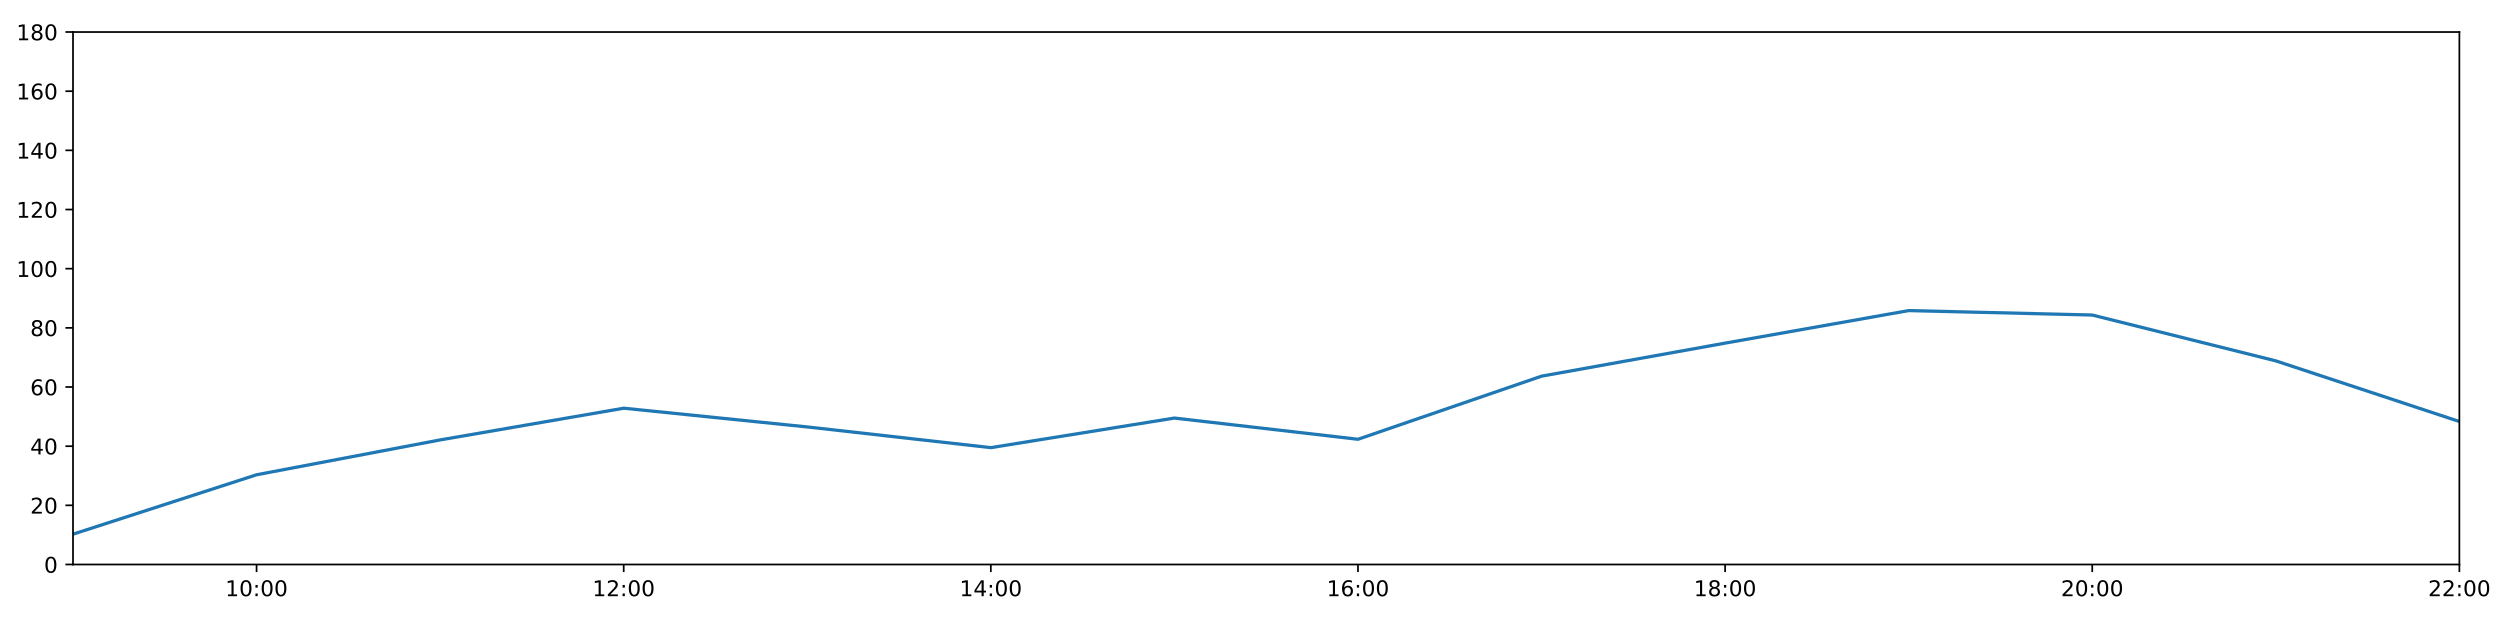
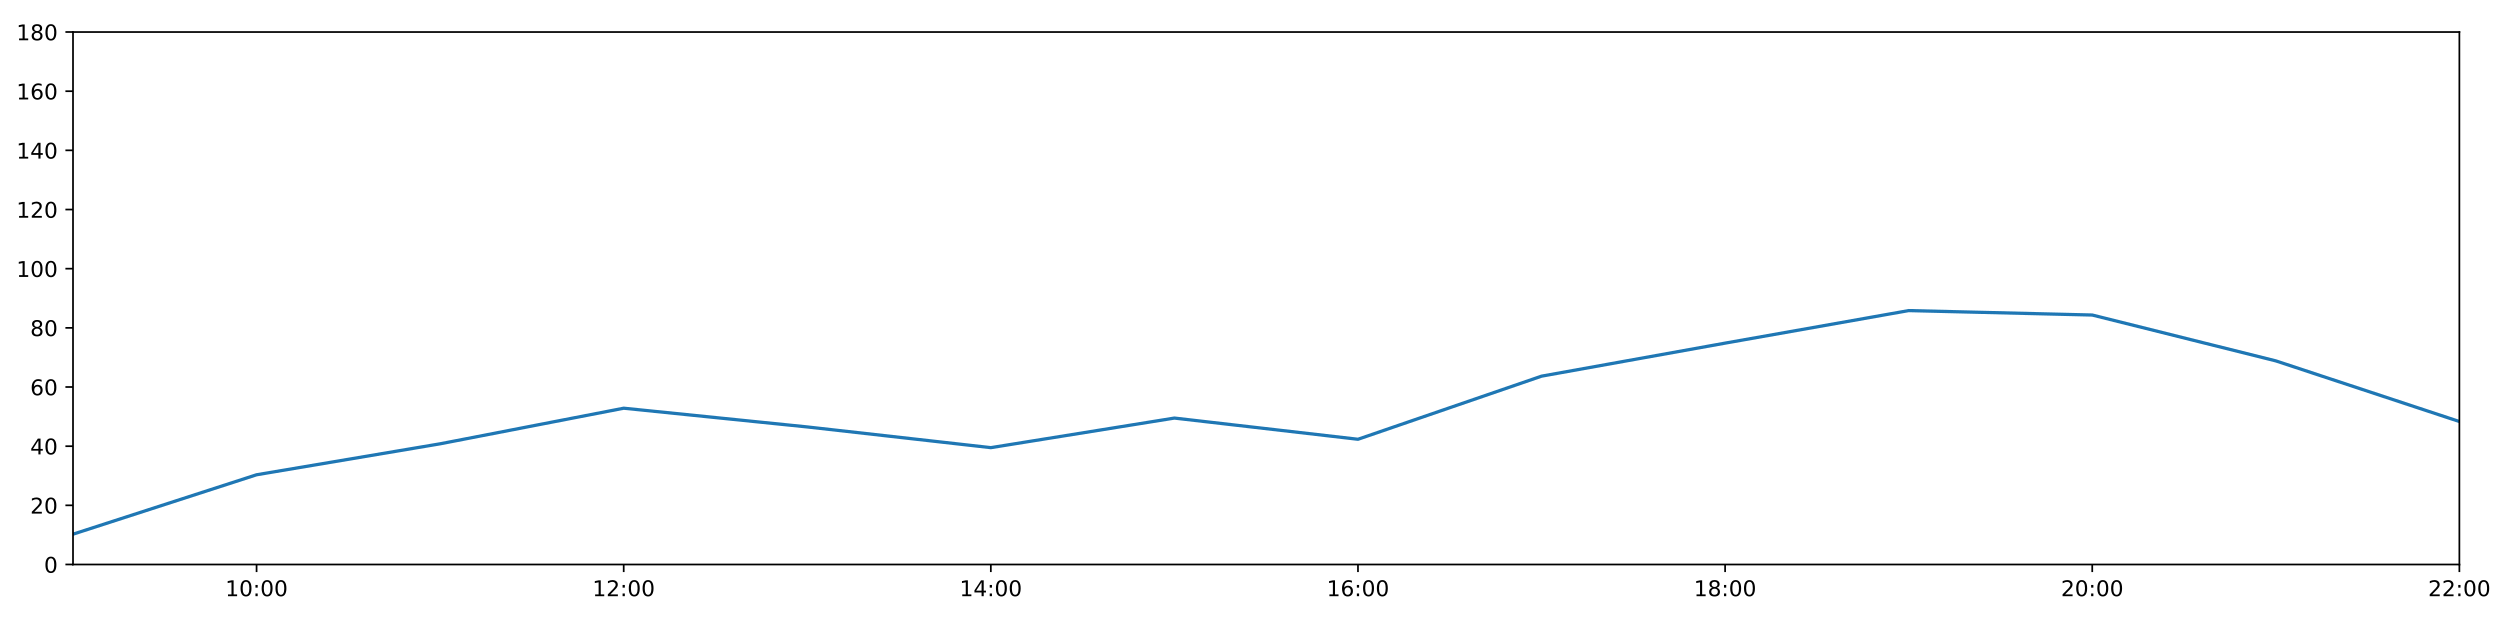
<svg xmlns="http://www.w3.org/2000/svg" xmlns:xlink="http://www.w3.org/1999/xlink" height="288pt" version="1.1" viewBox="0 0 1152 288" width="1152pt">
  <defs>
    <style type="text/css">
*{stroke-linecap:butt;stroke-linejoin:round;}
  </style>
  </defs>
  <g id="figure_1">
    <g id="patch_1">
      <path d="M 0 288  L 1152 288  L 1152 0  L 0 0  z " style="fill:#ffffff;" />
    </g>
    <g id="axes_1">
      <g id="patch_2">
        <path d="M 33.64 260.12  L 1133.28 260.12  L 1133.28 14.76  L 33.64 14.76  z " style="fill:#ffffff;" />
      </g>
      <g id="matplotlib.axis_1">
        <g id="xtick_1">
          <g id="line2d_1">
            <defs>
-               <path d="M 0 0  L 0 3.5  " id="ma497da7f16" style="stroke:#000000;stroke-width:0.8;" />
-             </defs>
-             <g>
-               <use style="stroke:#000000;stroke-width:0.8;" x="118.228" xlink:href="#ma497da7f16" y="260.12" />
+               <path d="M 0 0  L 0 3.5  " id="mb59348f11e" style="stroke:#000000;stroke-width:0.8;" />
+             </defs>
+             <g>
+               <use style="stroke:#000000;stroke-width:0.8;" x="118.228" xlink:href="#mb59348f11e" y="260.12" />
            </g>
          </g>
          <g id="text_1">
            <defs>
              <path d="M 12.406 8.297  L 28.516 8.297  L 28.516 63.922  L 10.984 60.406  L 10.984 69.391  L 28.422 72.906  L 38.281 72.906  L 38.281 8.297  L 54.391 8.297  L 54.391 0  L 12.406 0  z " id="DejaVuSans-49" />
              <path d="M 31.781 66.406  Q 24.172 66.406 20.328 58.906  Q 16.5 51.422 16.5 36.375  Q 16.5 21.391 20.328 13.891  Q 24.172 6.391 31.781 6.391  Q 39.453 6.391 43.281 13.891  Q 47.125 21.391 47.125 36.375  Q 47.125 51.422 43.281 58.906  Q 39.453 66.406 31.781 66.406  z M 31.781 74.219  Q 44.047 74.219 50.516 64.516  Q 56.984 54.828 56.984 36.375  Q 56.984 17.969 50.516 8.266  Q 44.047 -1.422 31.781 -1.422  Q 19.531 -1.422 13.062 8.266  Q 6.594 17.969 6.594 36.375  Q 6.594 54.828 13.062 64.516  Q 19.531 74.219 31.781 74.219  z " id="DejaVuSans-48" />
              <path d="M 11.719 12.406  L 22.016 12.406  L 22.016 0  L 11.719 0  z M 11.719 51.703  L 22.016 51.703  L 22.016 39.312  L 11.719 39.312  z " id="DejaVuSans-58" />
            </defs>
            <g transform="translate(103.8183 274.7184)scale(0.1 -0.1)">
              <use xlink:href="#DejaVuSans-49" />
              <use x="63.623" xlink:href="#DejaVuSans-48" />
              <use x="127.246" xlink:href="#DejaVuSans-58" />
              <use x="160.938" xlink:href="#DejaVuSans-48" />
              <use x="224.561" xlink:href="#DejaVuSans-48" />
            </g>
          </g>
        </g>
        <g id="xtick_2">
          <g id="line2d_2">
            <g>
-               <use style="stroke:#000000;stroke-width:0.8;" x="287.403" xlink:href="#ma497da7f16" y="260.12" />
+               <use style="stroke:#000000;stroke-width:0.8;" x="287.403" xlink:href="#mb59348f11e" y="260.12" />
            </g>
          </g>
          <g id="text_2">
            <defs>
              <path d="M 19.188 8.297  L 53.609 8.297  L 53.609 0  L 7.328 0  L 7.328 8.297  Q 12.938 14.109 22.625 23.891  Q 32.328 33.688 34.812 36.531  Q 39.547 41.844 41.422 45.531  Q 43.312 49.219 43.312 52.781  Q 43.312 58.594 39.234 62.25  Q 35.156 65.922 28.609 65.922  Q 23.969 65.922 18.812 64.312  Q 13.672 62.703 7.812 59.422  L 7.812 69.391  Q 13.766 71.781 18.938 73  Q 24.125 74.219 28.422 74.219  Q 39.75 74.219 46.484 68.547  Q 53.219 62.891 53.219 53.422  Q 53.219 48.922 51.531 44.891  Q 49.859 40.875 45.406 35.406  Q 44.188 33.984 37.641 27.219  Q 31.109 20.453 19.188 8.297  z " id="DejaVuSans-50" />
            </defs>
            <g transform="translate(272.9937 274.7184)scale(0.1 -0.1)">
              <use xlink:href="#DejaVuSans-49" />
              <use x="63.623" xlink:href="#DejaVuSans-50" />
              <use x="127.246" xlink:href="#DejaVuSans-58" />
              <use x="160.938" xlink:href="#DejaVuSans-48" />
              <use x="224.561" xlink:href="#DejaVuSans-48" />
            </g>
          </g>
        </g>
        <g id="xtick_3">
          <g id="line2d_3">
            <g>
-               <use style="stroke:#000000;stroke-width:0.8;" x="456.578" xlink:href="#ma497da7f16" y="260.12" />
+               <use style="stroke:#000000;stroke-width:0.8;" x="456.578" xlink:href="#mb59348f11e" y="260.12" />
            </g>
          </g>
          <g id="text_3">
            <defs>
              <path d="M 37.797 64.312  L 12.891 25.391  L 37.797 25.391  z M 35.203 72.906  L 47.609 72.906  L 47.609 25.391  L 58.016 25.391  L 58.016 17.188  L 47.609 17.188  L 47.609 0  L 37.797 0  L 37.797 17.188  L 4.891 17.188  L 4.891 26.703  z " id="DejaVuSans-52" />
            </defs>
            <g transform="translate(442.1691 274.7184)scale(0.1 -0.1)">
              <use xlink:href="#DejaVuSans-49" />
              <use x="63.623" xlink:href="#DejaVuSans-52" />
              <use x="127.246" xlink:href="#DejaVuSans-58" />
              <use x="160.938" xlink:href="#DejaVuSans-48" />
              <use x="224.561" xlink:href="#DejaVuSans-48" />
            </g>
          </g>
        </g>
        <g id="xtick_4">
          <g id="line2d_4">
            <g>
-               <use style="stroke:#000000;stroke-width:0.8;" x="625.754" xlink:href="#ma497da7f16" y="260.12" />
+               <use style="stroke:#000000;stroke-width:0.8;" x="625.754" xlink:href="#mb59348f11e" y="260.12" />
            </g>
          </g>
          <g id="text_4">
            <defs>
              <path d="M 33.016 40.375  Q 26.375 40.375 22.484 35.828  Q 18.609 31.297 18.609 23.391  Q 18.609 15.531 22.484 10.953  Q 26.375 6.391 33.016 6.391  Q 39.656 6.391 43.531 10.953  Q 47.406 15.531 47.406 23.391  Q 47.406 31.297 43.531 35.828  Q 39.656 40.375 33.016 40.375  z M 52.594 71.297  L 52.594 62.312  Q 48.875 64.062 45.094 64.984  Q 41.312 65.922 37.594 65.922  Q 27.828 65.922 22.672 59.328  Q 17.531 52.734 16.797 39.406  Q 19.672 43.656 24.016 45.922  Q 28.375 48.188 33.594 48.188  Q 44.578 48.188 50.953 41.516  Q 57.328 34.859 57.328 23.391  Q 57.328 12.156 50.688 5.359  Q 44.047 -1.422 33.016 -1.422  Q 20.359 -1.422 13.672 8.266  Q 6.984 17.969 6.984 36.375  Q 6.984 53.656 15.188 63.938  Q 23.391 74.219 37.203 74.219  Q 40.922 74.219 44.703 73.484  Q 48.484 72.75 52.594 71.297  z " id="DejaVuSans-54" />
            </defs>
            <g transform="translate(611.3445 274.7184)scale(0.1 -0.1)">
              <use xlink:href="#DejaVuSans-49" />
              <use x="63.623" xlink:href="#DejaVuSans-54" />
              <use x="127.246" xlink:href="#DejaVuSans-58" />
              <use x="160.938" xlink:href="#DejaVuSans-48" />
              <use x="224.561" xlink:href="#DejaVuSans-48" />
            </g>
          </g>
        </g>
        <g id="xtick_5">
          <g id="line2d_5">
            <g>
-               <use style="stroke:#000000;stroke-width:0.8;" x="794.929" xlink:href="#ma497da7f16" y="260.12" />
+               <use style="stroke:#000000;stroke-width:0.8;" x="794.929" xlink:href="#mb59348f11e" y="260.12" />
            </g>
          </g>
          <g id="text_5">
            <defs>
              <path d="M 31.781 34.625  Q 24.75 34.625 20.719 30.859  Q 16.703 27.094 16.703 20.516  Q 16.703 13.922 20.719 10.156  Q 24.75 6.391 31.781 6.391  Q 38.812 6.391 42.859 10.172  Q 46.922 13.969 46.922 20.516  Q 46.922 27.094 42.891 30.859  Q 38.875 34.625 31.781 34.625  z M 21.922 38.812  Q 15.578 40.375 12.031 44.719  Q 8.5 49.078 8.5 55.328  Q 8.5 64.062 14.719 69.141  Q 20.953 74.219 31.781 74.219  Q 42.672 74.219 48.875 69.141  Q 55.078 64.062 55.078 55.328  Q 55.078 49.078 51.531 44.719  Q 48 40.375 41.703 38.812  Q 48.828 37.156 52.797 32.312  Q 56.781 27.484 56.781 20.516  Q 56.781 9.906 50.312 4.234  Q 43.844 -1.422 31.781 -1.422  Q 19.734 -1.422 13.25 4.234  Q 6.781 9.906 6.781 20.516  Q 6.781 27.484 10.781 32.312  Q 14.797 37.156 21.922 38.812  z M 18.312 54.391  Q 18.312 48.734 21.844 45.562  Q 25.391 42.391 31.781 42.391  Q 38.141 42.391 41.719 45.562  Q 45.312 48.734 45.312 54.391  Q 45.312 60.062 41.719 63.234  Q 38.141 66.406 31.781 66.406  Q 25.391 66.406 21.844 63.234  Q 18.312 60.062 18.312 54.391  z " id="DejaVuSans-56" />
            </defs>
            <g transform="translate(780.5199 274.7184)scale(0.1 -0.1)">
              <use xlink:href="#DejaVuSans-49" />
              <use x="63.623" xlink:href="#DejaVuSans-56" />
              <use x="127.246" xlink:href="#DejaVuSans-58" />
              <use x="160.938" xlink:href="#DejaVuSans-48" />
              <use x="224.561" xlink:href="#DejaVuSans-48" />
            </g>
          </g>
        </g>
        <g id="xtick_6">
          <g id="line2d_6">
            <g>
-               <use style="stroke:#000000;stroke-width:0.8;" x="964.105" xlink:href="#ma497da7f16" y="260.12" />
+               <use style="stroke:#000000;stroke-width:0.8;" x="964.105" xlink:href="#mb59348f11e" y="260.12" />
            </g>
          </g>
          <g id="text_6">
            <g transform="translate(949.6952 274.7184)scale(0.1 -0.1)">
              <use xlink:href="#DejaVuSans-50" />
              <use x="63.623" xlink:href="#DejaVuSans-48" />
              <use x="127.246" xlink:href="#DejaVuSans-58" />
              <use x="160.938" xlink:href="#DejaVuSans-48" />
              <use x="224.561" xlink:href="#DejaVuSans-48" />
            </g>
          </g>
        </g>
        <g id="xtick_7">
          <g id="line2d_7">
            <g>
-               <use style="stroke:#000000;stroke-width:0.8;" x="1133.28" xlink:href="#ma497da7f16" y="260.12" />
+               <use style="stroke:#000000;stroke-width:0.8;" x="1133.28" xlink:href="#mb59348f11e" y="260.12" />
            </g>
          </g>
          <g id="text_7">
            <g transform="translate(1118.871 274.7184)scale(0.1 -0.1)">
              <use xlink:href="#DejaVuSans-50" />
              <use x="63.623" xlink:href="#DejaVuSans-50" />
              <use x="127.246" xlink:href="#DejaVuSans-58" />
              <use x="160.938" xlink:href="#DejaVuSans-48" />
              <use x="224.561" xlink:href="#DejaVuSans-48" />
            </g>
          </g>
        </g>
      </g>
      <g id="matplotlib.axis_2">
        <g id="ytick_1">
          <g id="line2d_8">
            <defs>
-               <path d="M 0 0  L -3.5 0  " id="m419edca513" style="stroke:#000000;stroke-width:0.8;" />
-             </defs>
-             <g>
-               <use style="stroke:#000000;stroke-width:0.8;" x="33.64" xlink:href="#m419edca513" y="260.12" />
+               <path d="M 0 0  L -3.5 0  " id="m0ccdef9c60" style="stroke:#000000;stroke-width:0.8;" />
+             </defs>
+             <g>
+               <use style="stroke:#000000;stroke-width:0.8;" x="33.64" xlink:href="#m0ccdef9c60" y="260.12" />
            </g>
          </g>
          <g id="text_8">
            <g transform="translate(20.2775 263.9192)scale(0.1 -0.1)">
              <use xlink:href="#DejaVuSans-48" />
            </g>
          </g>
        </g>
        <g id="ytick_2">
          <g id="line2d_9">
            <g>
-               <use style="stroke:#000000;stroke-width:0.8;" x="33.64" xlink:href="#m419edca513" y="232.858" />
+               <use style="stroke:#000000;stroke-width:0.8;" x="33.64" xlink:href="#m0ccdef9c60" y="232.858" />
            </g>
          </g>
          <g id="text_9">
            <g transform="translate(13.915 236.657)scale(0.1 -0.1)">
              <use xlink:href="#DejaVuSans-50" />
              <use x="63.623" xlink:href="#DejaVuSans-48" />
            </g>
          </g>
        </g>
        <g id="ytick_3">
          <g id="line2d_10">
            <g>
-               <use style="stroke:#000000;stroke-width:0.8;" x="33.64" xlink:href="#m419edca513" y="205.596" />
+               <use style="stroke:#000000;stroke-width:0.8;" x="33.64" xlink:href="#m0ccdef9c60" y="205.596" />
            </g>
          </g>
          <g id="text_10">
            <g transform="translate(13.915 209.3948)scale(0.1 -0.1)">
              <use xlink:href="#DejaVuSans-52" />
              <use x="63.623" xlink:href="#DejaVuSans-48" />
            </g>
          </g>
        </g>
        <g id="ytick_4">
          <g id="line2d_11">
            <g>
-               <use style="stroke:#000000;stroke-width:0.8;" x="33.64" xlink:href="#m419edca513" y="178.333" />
+               <use style="stroke:#000000;stroke-width:0.8;" x="33.64" xlink:href="#m0ccdef9c60" y="178.333" />
            </g>
          </g>
          <g id="text_11">
            <g transform="translate(13.915 182.1326)scale(0.1 -0.1)">
              <use xlink:href="#DejaVuSans-54" />
              <use x="63.623" xlink:href="#DejaVuSans-48" />
            </g>
          </g>
        </g>
        <g id="ytick_5">
          <g id="line2d_12">
            <g>
-               <use style="stroke:#000000;stroke-width:0.8;" x="33.64" xlink:href="#m419edca513" y="151.071" />
+               <use style="stroke:#000000;stroke-width:0.8;" x="33.64" xlink:href="#m0ccdef9c60" y="151.071" />
            </g>
          </g>
          <g id="text_12">
            <g transform="translate(13.915 154.8703)scale(0.1 -0.1)">
              <use xlink:href="#DejaVuSans-56" />
              <use x="63.623" xlink:href="#DejaVuSans-48" />
            </g>
          </g>
        </g>
        <g id="ytick_6">
          <g id="line2d_13">
            <g>
-               <use style="stroke:#000000;stroke-width:0.8;" x="33.64" xlink:href="#m419edca513" y="123.809" />
+               <use style="stroke:#000000;stroke-width:0.8;" x="33.64" xlink:href="#m0ccdef9c60" y="123.809" />
            </g>
          </g>
          <g id="text_13">
            <g transform="translate(7.5525 127.6081)scale(0.1 -0.1)">
              <use xlink:href="#DejaVuSans-49" />
              <use x="63.623" xlink:href="#DejaVuSans-48" />
              <use x="127.246" xlink:href="#DejaVuSans-48" />
            </g>
          </g>
        </g>
        <g id="ytick_7">
          <g id="line2d_14">
            <g>
-               <use style="stroke:#000000;stroke-width:0.8;" x="33.64" xlink:href="#m419edca513" y="96.547" />
+               <use style="stroke:#000000;stroke-width:0.8;" x="33.64" xlink:href="#m0ccdef9c60" y="96.547" />
            </g>
          </g>
          <g id="text_14">
            <g transform="translate(7.5525 100.3459)scale(0.1 -0.1)">
              <use xlink:href="#DejaVuSans-49" />
              <use x="63.623" xlink:href="#DejaVuSans-50" />
              <use x="127.246" xlink:href="#DejaVuSans-48" />
            </g>
          </g>
        </g>
        <g id="ytick_8">
          <g id="line2d_15">
            <g>
-               <use style="stroke:#000000;stroke-width:0.8;" x="33.64" xlink:href="#m419edca513" y="69.284" />
+               <use style="stroke:#000000;stroke-width:0.8;" x="33.64" xlink:href="#m0ccdef9c60" y="69.284" />
            </g>
          </g>
          <g id="text_15">
            <g transform="translate(7.5525 73.08366)scale(0.1 -0.1)">
              <use xlink:href="#DejaVuSans-49" />
              <use x="63.623" xlink:href="#DejaVuSans-52" />
              <use x="127.246" xlink:href="#DejaVuSans-48" />
            </g>
          </g>
        </g>
        <g id="ytick_9">
          <g id="line2d_16">
            <g>
-               <use style="stroke:#000000;stroke-width:0.8;" x="33.64" xlink:href="#m419edca513" y="42.022" />
+               <use style="stroke:#000000;stroke-width:0.8;" x="33.64" xlink:href="#m0ccdef9c60" y="42.022" />
            </g>
          </g>
          <g id="text_16">
            <g transform="translate(7.5525 45.82144)scale(0.1 -0.1)">
              <use xlink:href="#DejaVuSans-49" />
              <use x="63.623" xlink:href="#DejaVuSans-54" />
              <use x="127.246" xlink:href="#DejaVuSans-48" />
            </g>
          </g>
        </g>
        <g id="ytick_10">
          <g id="line2d_17">
            <g>
-               <use style="stroke:#000000;stroke-width:0.8;" x="33.64" xlink:href="#m419edca513" y="14.76" />
+               <use style="stroke:#000000;stroke-width:0.8;" x="33.64" xlink:href="#m0ccdef9c60" y="14.76" />
            </g>
          </g>
          <g id="text_17">
            <g transform="translate(7.5525 18.55922)scale(0.1 -0.1)">
              <use xlink:href="#DejaVuSans-49" />
              <use x="63.623" xlink:href="#DejaVuSans-56" />
              <use x="127.246" xlink:href="#DejaVuSans-48" />
            </g>
          </g>
        </g>
      </g>
      <g id="line2d_18">
-         <path clip-path="url(#p64a1c6099d)" d="M 33.64 246.148  L 118.228 218.772  L 202.815 202.718  L 287.403 188.102  L 371.991 196.735  L 456.578 206.277  L 541.166 192.646  L 625.754 202.415  L 710.342 173.335  L 794.929 158.114  L 879.517 143.12  L 964.105 145.164  L 1048.692 166.293  L 1133.28 194.236  " style="fill:none;stroke:#1f77b4;stroke-linecap:square;stroke-width:1.5;" />
+         <path clip-path="url(#p0026bb54f5)" d="M 33.64 246.148  L 118.228 218.772  L 202.815 204.505  L 287.403 188.102  L 371.991 196.735  L 456.578 206.277  L 541.166 192.646  L 625.754 202.415  L 710.342 173.335  L 794.929 158.114  L 879.517 143.12  L 964.105 145.164  L 1048.692 166.293  L 1133.28 194.236  " style="fill:none;stroke:#1f77b4;stroke-linecap:square;stroke-width:1.5;" />
      </g>
      <g id="patch_3">
        <path d="M 33.64 260.12  L 33.64 14.76  " style="fill:none;stroke:#000000;stroke-linecap:square;stroke-linejoin:miter;stroke-width:0.8;" />
      </g>
      <g id="patch_4">
        <path d="M 1133.28 260.12  L 1133.28 14.76  " style="fill:none;stroke:#000000;stroke-linecap:square;stroke-linejoin:miter;stroke-width:0.8;" />
      </g>
      <g id="patch_5">
        <path d="M 33.64 260.12  L 1133.28 260.12  " style="fill:none;stroke:#000000;stroke-linecap:square;stroke-linejoin:miter;stroke-width:0.8;" />
      </g>
      <g id="patch_6">
        <path d="M 33.64 14.76  L 1133.28 14.76  " style="fill:none;stroke:#000000;stroke-linecap:square;stroke-linejoin:miter;stroke-width:0.8;" />
      </g>
    </g>
  </g>
  <defs>
-     <clipPath id="p64a1c6099d">
+     <clipPath id="p0026bb54f5">
      <rect height="245.36" width="1099.64" x="33.64" y="14.76" />
    </clipPath>
  </defs>
</svg>
